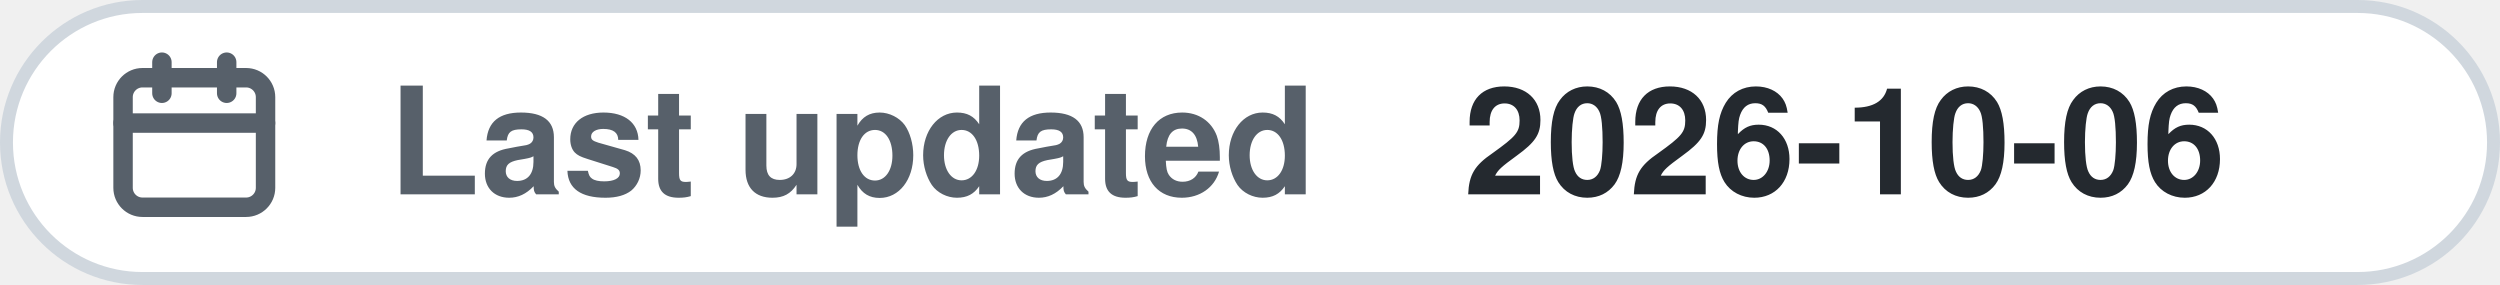
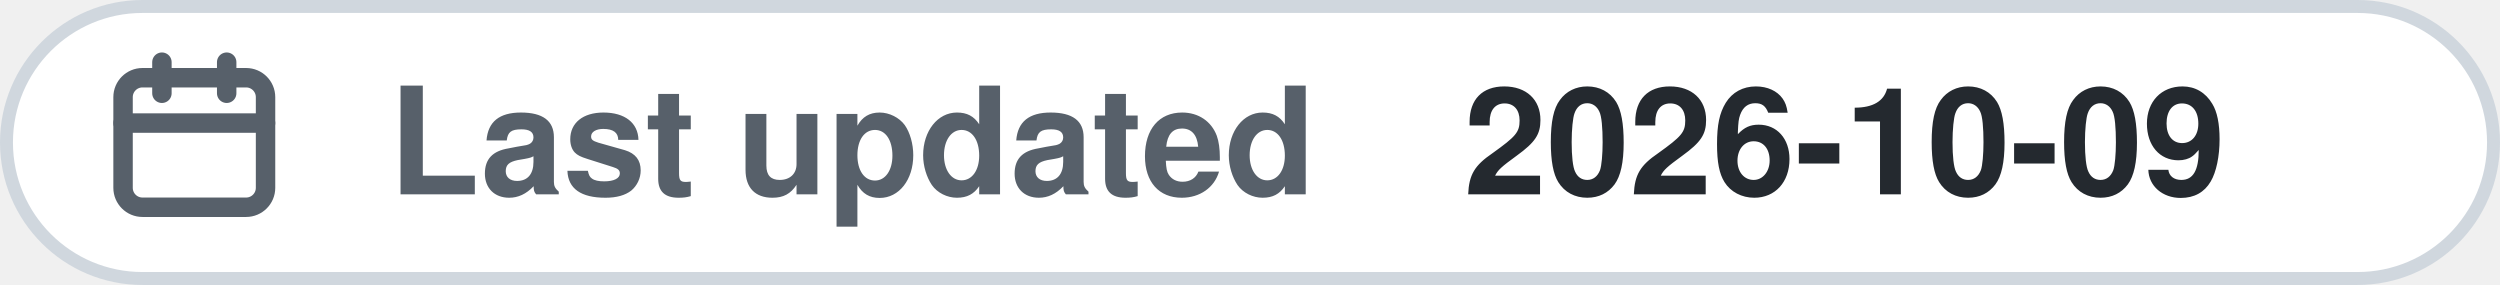
<svg xmlns="http://www.w3.org/2000/svg" width="193" height="22" viewBox="0 0 193 22" role="img">
  <rect x=".5" y=".5" width="192" height="21" rx="10.5" fill="#ffffff" stroke="#d0d7de" />
  <g transform="translate(7,3)" fill="none" stroke="#57606a" stroke-width="1.5" stroke-linecap="round" stroke-linejoin="round">
    <rect x="2.5" y="3" width="11" height="10" rx="1.5" />
    <path d="M2.5 6.5h11M5.5 1.8v2.4M10.5 1.8v2.4" />
  </g>
  <text x="30" y="15" font-family="-apple-system,BlinkMacSystemFont,'Segoe UI',Helvetica,Arial,sans-serif" font-size="11.5" font-weight="600" fill="#57606a">Last updated</text>
-   <text x="113" y="15" font-family="-apple-system,BlinkMacSystemFont,'Segoe UI',Helvetica,Arial,sans-serif" font-size="11.5" font-weight="600" fill="#24292f">2026-10-06</text>
+   <text x="113" y="15" font-family="-apple-system,BlinkMacSystemFont,'Segoe UI',Helvetica,Arial,sans-serif" font-size="11.5" font-weight="600" fill="#24292f">2026-10-09</text>
</svg>
